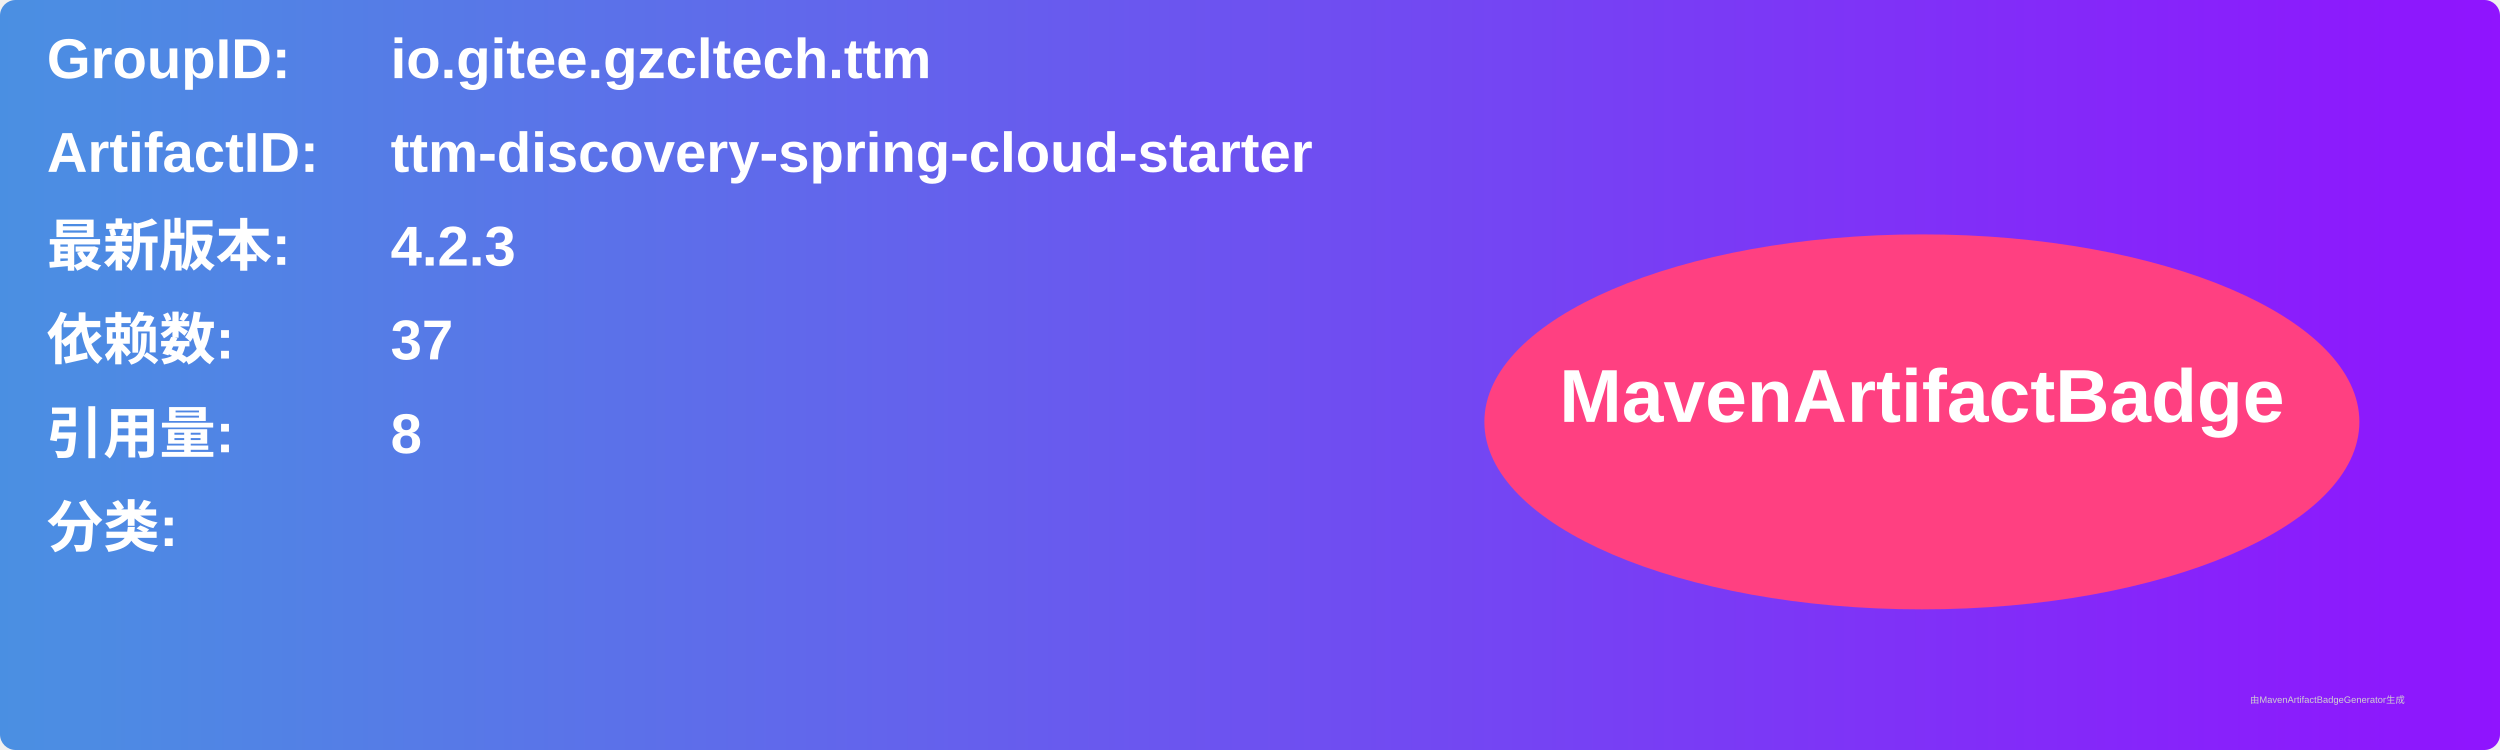
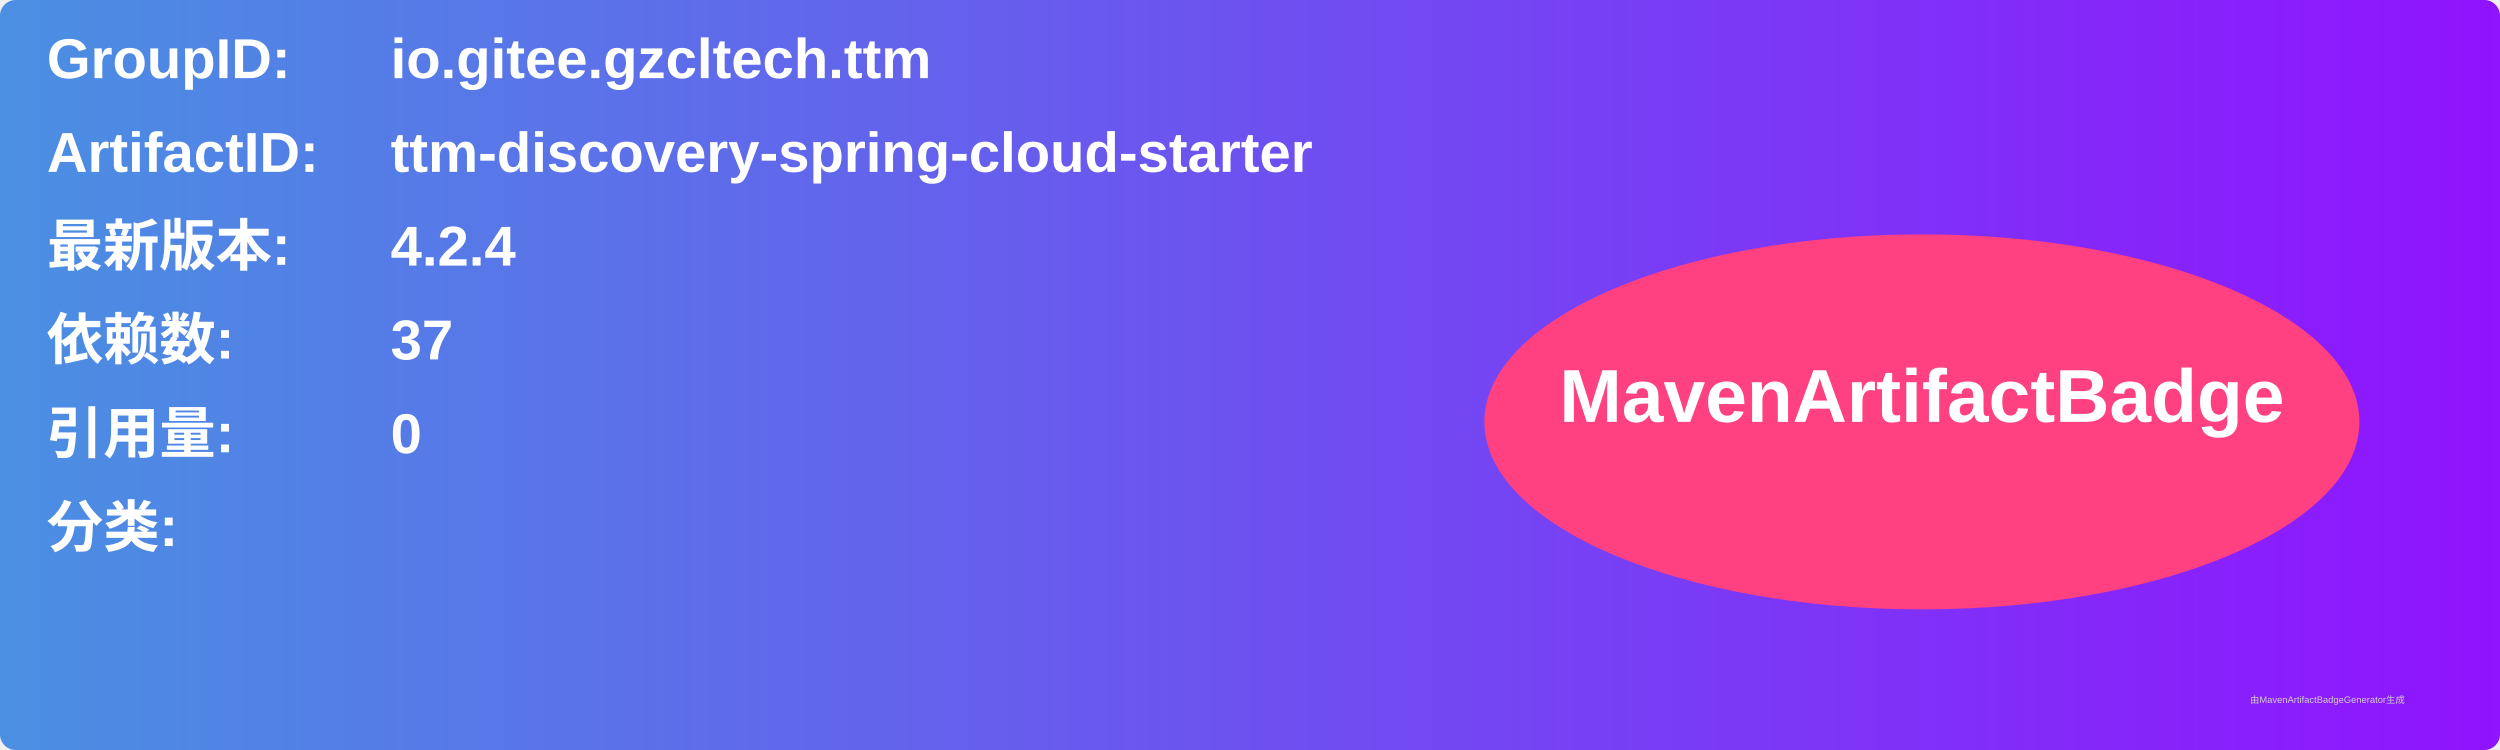
<svg xmlns="http://www.w3.org/2000/svg" width="800" height="240" viewBox="0 0 800 240">
  <linearGradient id="grad" x1="0%" y1="0%" x2="100%" y2="0%">
    <stop offset="0%" stop-color="#4a90e2" />
    <stop offset="100%" stop-color="#9013fe" />
  </linearGradient>
  <rect width="100%" height="100%" rx="5" ry="5" fill="url(#grad)" />
  <g transform="translate(15, 15)">
    <text x="0" y="10" font-family="Arial" font-size="18" fill="white" font-weight="bold" width="260">GroupID:</text>
    <text x="110" y="10" font-family="Arial" font-size="18" fill="white" font-weight="bold" width="460">io.gitee.gzcltech.ttm</text>
    <text x="0" y="40" font-family="Arial" font-size="18" fill="white" font-weight="bold" width="260">ArtifactID:</text>
    <text x="110" y="40" font-family="Arial" font-size="18" fill="white" font-weight="bold" width="460">ttm-discovery-spring-cloud-starter</text>
    <text x="0" y="70" font-family="Arial" font-size="18" fill="white" font-weight="bold">最新版本:</text>
    <text x="110" y="70" font-family="Arial" font-size="18" fill="white" font-weight="bold">
-       <tspan font-weight="bold">4.2.3</tspan>
+       <tspan font-weight="bold">4.2.4</tspan>
    </text>
    <text x="0" y="100" font-family="Arial" font-size="18" fill="white" font-weight="bold">依赖数: </text>
    <text x="110" y="100" font-family="Arial" font-size="18" fill="white">
      <tspan font-weight="bold">37</tspan>
    </text>
    <text x="0" y="130" font-family="Arial" font-size="18" fill="white" font-weight="bold">引用量: </text>
    <text x="110" y="130" font-family="Arial" font-size="18" fill="white">
-       <tspan font-weight="bold">8</tspan>
+       <tspan font-weight="bold">0</tspan>
    </text>
    <text x="0" y="160" font-family="Arial" font-size="18" fill="white" font-weight="bold">分类:</text>
    <text x="10" y="190" font-family="Arial" font-size="10" fill="white">
      <tspan font-weight="bold" />
    </text>
    <ellipse cx="600" cy="120" rx="140" ry="60" fill="#ff4081" />
    <text x="600" y="120" text-anchor="middle" font-family="Arial" font-size="24" fill="white" font-weight="bold">MavenArtifactBadge</text>
  </g>
  <text x="720" y="225" font-family="Arial" font-size="3" fill="#d0d0d0">由MavenArtifactBadgeGenerator生成</text>
</svg>
